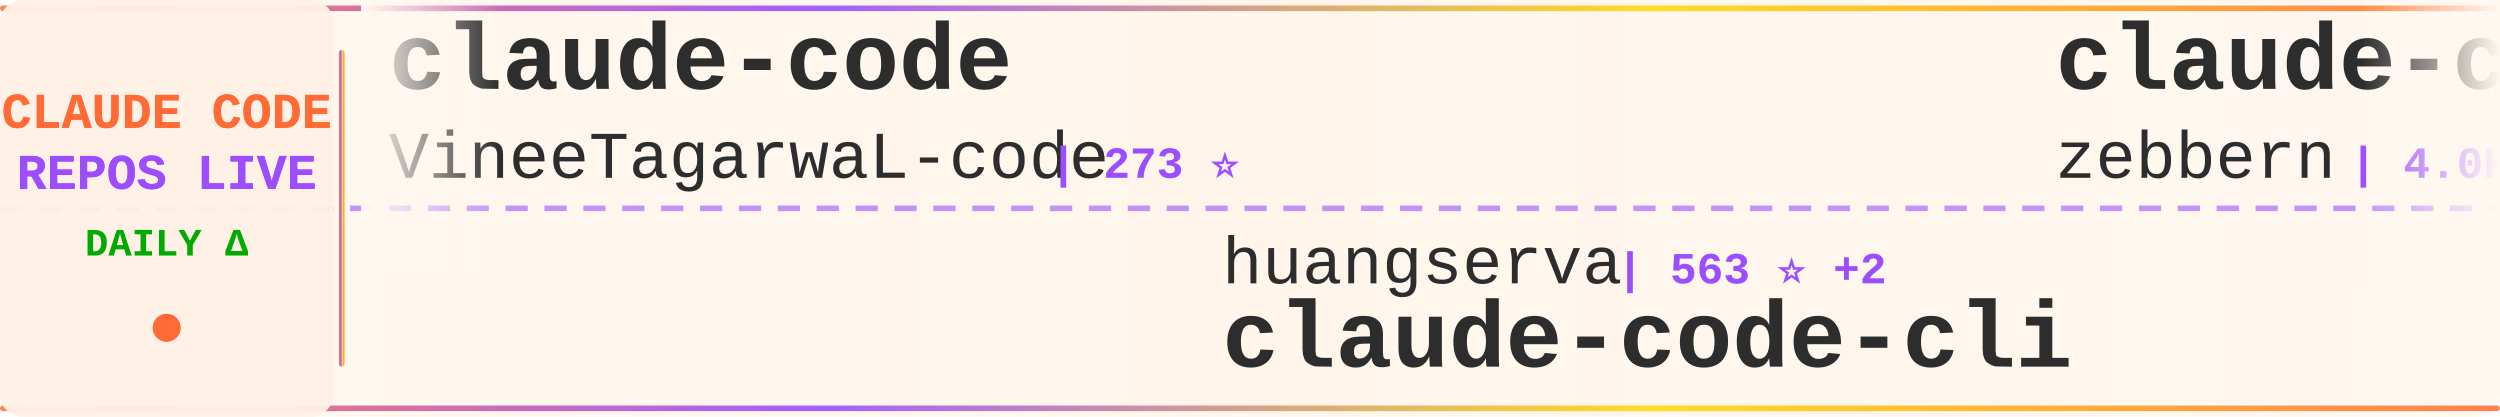
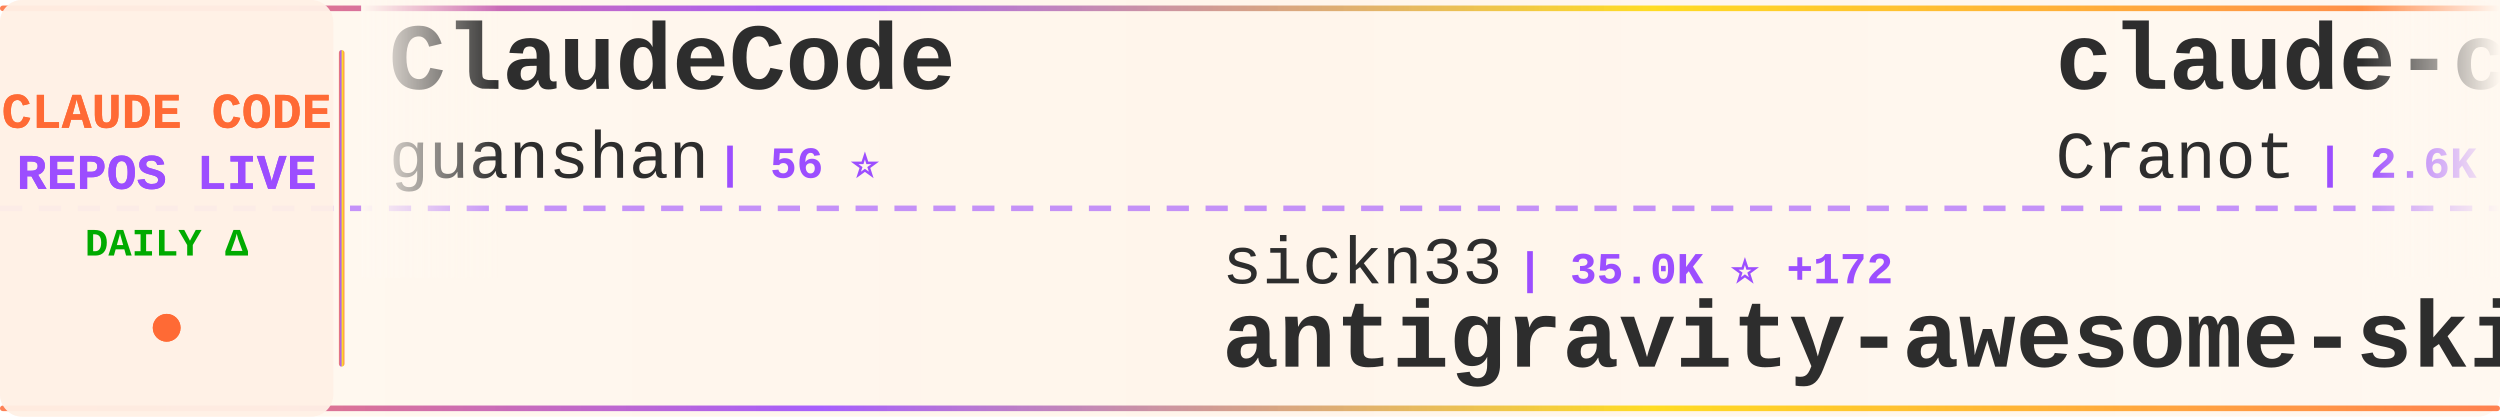
<svg xmlns="http://www.w3.org/2000/svg" width="900" height="150">
  <defs>
    <linearGradient id="tickerBg" x1="0%" y1="0%" x2="100%" y2="0%">
      <stop offset="0%" style="stop-color:#fff8f0;stop-opacity:0.98" />
      <stop offset="50%" style="stop-color:#fff5eb;stop-opacity:1" />
      <stop offset="100%" style="stop-color:#fff8f0;stop-opacity:0.98" />
    </linearGradient>
    <linearGradient id="borderGrad" x1="0%" y1="0%" x2="100%" y2="0%">
      <stop offset="0%" style="stop-color:#FF6B35;stop-opacity:0.85">
        <animate attributeName="stop-opacity" values="0.85;1;0.85" dur="2s" repeatCount="indefinite" />
      </stop>
      <stop offset="33%" style="stop-color:#9C4EFF;stop-opacity:0.9">
        <animate attributeName="stop-opacity" values="0.9;1;0.9" dur="2.2s" repeatCount="indefinite" />
      </stop>
      <stop offset="66%" style="stop-color:#FFD700;stop-opacity:0.85">
        <animate attributeName="stop-opacity" values="0.85;1;0.85" dur="1.8s" repeatCount="indefinite" />
      </stop>
      <stop offset="100%" style="stop-color:#FF6B35;stop-opacity:0.85">
        <animate attributeName="stop-opacity" values="0.85;1;0.85" dur="2s" repeatCount="indefinite" />
      </stop>
    </linearGradient>
    <filter id="textGlow">
      <feGaussianBlur stdDeviation="0.15" result="coloredBlur" />
      <feMerge>
        <feMergeNode in="coloredBlur" />
        <feMergeNode in="SourceGraphic" />
      </feMerge>
    </filter>
    <filter id="metricGlow">
      <feGaussianBlur stdDeviation="0.2" result="coloredBlur" />
      <feMerge>
        <feMergeNode in="coloredBlur" />
        <feMergeNode in="SourceGraphic" />
      </feMerge>
    </filter>
    <linearGradient id="leftFade" x1="0%" y1="0%" x2="100%" y2="0%">
      <stop offset="0%" style="stop-color:#fff8f0;stop-opacity:1" />
      <stop offset="100%" style="stop-color:#fff8f0;stop-opacity:0" />
    </linearGradient>
    <linearGradient id="rightFade" x1="0%" y1="0%" x2="100%" y2="0%">
      <stop offset="0%" style="stop-color:#fff8f0;stop-opacity:0" />
      <stop offset="100%" style="stop-color:#fff8f0;stop-opacity:1" />
    </linearGradient>
  </defs>
  <rect width="900" height="150" fill="url(#tickerBg)" rx="8" />
  <rect x="0" y="2" width="900" height="2" fill="url(#borderGrad)" rx="1" />
  <rect x="0" y="146" width="900" height="2" fill="url(#borderGrad)" rx="1" />
  <line x1="0" y1="75" x2="900" y2="75" stroke="#9C4EFF" stroke-width="2" stroke-dasharray="8 6" opacity="0.6" />
  <rect x="0" y="0" width="120" height="150" fill="#fff0e6" opacity="0.95" rx="8" />
  <text x="60" y="46" font-family="'Courier New', monospace" font-size="18" font-weight="bold" fill="#FF6B35" text-anchor="middle" filter="url(#textGlow)">
    CLAUDE CODE
  </text>
  <text x="60" y="68" font-family="'Courier New', monospace" font-size="18" font-weight="bold" fill="#9C4EFF" text-anchor="middle" filter="url(#textGlow)">
    REPOS LIVE
  </text>
  <text x="60" y="92" font-family="'Courier New', monospace" font-size="14" font-weight="bold" fill="#00aa00" text-anchor="middle">
    DAILY Δ
  </text>
  <circle cx="60" cy="118" r="5" fill="#FF6B35" filter="url(#metricGlow)">
    <animate attributeName="r" values="4;6;4" dur="1.5s" repeatCount="indefinite" />
    <animate attributeName="opacity" values="0.6;1;0.6" dur="1.5s" repeatCount="indefinite" />
  </circle>
  <rect x="122" y="18" width="2" height="114" fill="url(#borderGrad)" rx="1" />
  <clipPath id="tickerClip">
    <rect x="130" y="0" width="770" height="150" />
  </clipPath>
  <g clip-path="url(#tickerClip)">
    <g id="tickerItems">
      <animateTransform attributeName="transform" attributeType="XML" type="translate" from="0 0" to="-3000 0" dur="54s" repeatCount="indefinite" />
      <g transform="translate(0, 0)">
-         <text x="140" y="32" font-family="'Courier New', monospace" font-size="34" font-weight="bold" fill="#2d2d2d">claude-code</text>
-         <text x="140" y="64" font-family="'Courier New', monospace" font-size="24" font-weight="normal" fill="#2d2d2d" opacity="1.0">VineeTagarwaL-code</text>
-         <text x="378" y="64" font-family="'Courier New', monospace" font-size="16" font-weight="bold" fill="#9C4EFF"> | 273 ⭐</text>
+         <text x="140" y="32" font-family="'Courier New', monospace" font-size="34" font-weight="bold" fill="#2d2d2d">ClaudeCode</text>
+         <text x="140" y="64" font-family="'Courier New', monospace" font-size="24" font-weight="normal" fill="#2d2d2d" opacity="1.0">guanshan</text>
+         <text x="258" y="64" font-family="'Courier New', monospace" font-size="16" font-weight="bold" fill="#9C4EFF"> | 56 ⭐</text>
      </g>
      <g transform="translate(300, 0)">
-         <text x="140" y="102" font-family="'Courier New', monospace" font-size="24" font-weight="normal" fill="#2d2d2d" opacity="1.0">huangserva</text>
-         <text x="282" y="102" font-family="'Courier New', monospace" font-size="16" font-weight="bold" fill="#9C4EFF"> | 563 ⭐ +2</text>
-         <text x="140" y="132" font-family="'Courier New', monospace" font-size="34" font-weight="bold" fill="#2d2d2d">claude-code-cli</text>
+         <text x="140" y="102" font-family="'Courier New', monospace" font-size="24" font-weight="normal" fill="#2d2d2d" opacity="1.0">sickn33</text>
+         <text x="246" y="102" font-family="'Courier New', monospace" font-size="16" font-weight="bold" fill="#9C4EFF"> | 35.0K ⭐ +172</text>
+         <text x="140" y="132" font-family="'Courier New', monospace" font-size="34" font-weight="bold" fill="#2d2d2d">antigravity-awesome-skil...</text>
      </g>
      <g transform="translate(600, 0)">
        <text x="140" y="32" font-family="'Courier New', monospace" font-size="34" font-weight="bold" fill="#2d2d2d">claude-code-guide</text>
-         <text x="140" y="64" font-family="'Courier New', monospace" font-size="24" font-weight="normal" fill="#2d2d2d" opacity="1.0">zebbern</text>
-         <text x="246" y="64" font-family="'Courier New', monospace" font-size="16" font-weight="bold" fill="#9C4EFF"> | 4.0K ⭐ +42</text>
+         <text x="140" y="64" font-family="'Courier New', monospace" font-size="24" font-weight="normal" fill="#2d2d2d" opacity="1.0">Cranot</text>
+         <text x="234" y="64" font-family="'Courier New', monospace" font-size="16" font-weight="bold" fill="#9C4EFF"> | 2.6K ⭐</text>
      </g>
      <g transform="translate(900, 0)">
-         <text x="140" y="102" font-family="'Courier New', monospace" font-size="24" font-weight="normal" fill="#2d2d2d" opacity="1.0">jarmuine</text>
-         <text x="258" y="102" font-family="'Courier New', monospace" font-size="16" font-weight="bold" fill="#9C4EFF"> | 2.1K ⭐ +6</text>
-         <text x="140" y="132" font-family="'Courier New', monospace" font-size="34" font-weight="bold" fill="#2d2d2d">claude-code</text>
+         <text x="140" y="102" font-family="'Courier New', monospace" font-size="24" font-weight="normal" fill="#2d2d2d" opacity="1.0">farion1231</text>
+         <text x="282" y="102" font-family="'Courier New', monospace" font-size="16" font-weight="bold" fill="#9C4EFF"> | 50.9K ⭐ +707</text>
+         <text x="140" y="132" font-family="'Courier New', monospace" font-size="34" font-weight="bold" fill="#2d2d2d">cc-switch</text>
      </g>
      <g transform="translate(1200, 0)">
-         <text x="140" y="32" font-family="'Courier New', monospace" font-size="34" font-weight="bold" fill="#2d2d2d">claude-code</text>
-         <text x="140" y="64" font-family="'Courier New', monospace" font-size="24" font-weight="normal" fill="#2d2d2d" opacity="1.0">RishabhK103</text>
-         <text x="294" y="64" font-family="'Courier New', monospace" font-size="16" font-weight="bold" fill="#9C4EFF"> | 68 ⭐ +1</text>
+         <text x="140" y="32" font-family="'Courier New', monospace" font-size="34" font-weight="bold" fill="#2d2d2d">claude-code-base-action</text>
+         <text x="140" y="64" font-family="'Courier New', monospace" font-size="24" font-weight="normal" fill="#2d2d2d" opacity="1.0">anthropics</text>
+         <text x="282" y="64" font-family="'Courier New', monospace" font-size="16" font-weight="bold" fill="#9C4EFF"> | 800 ⭐ +2</text>
      </g>
      <g transform="translate(1500, 0)">
-         <text x="140" y="102" font-family="'Courier New', monospace" font-size="24" font-weight="normal" fill="#2d2d2d" opacity="1.0">T-Lab-CUHKSZ</text>
-         <text x="306" y="102" font-family="'Courier New', monospace" font-size="16" font-weight="bold" fill="#9C4EFF"> | 292 ⭐ +1</text>
+         <text x="140" y="102" font-family="'Courier New', monospace" font-size="24" font-weight="normal" fill="#2d2d2d" opacity="1.0">xorespesp</text>
+         <text x="270" y="102" font-family="'Courier New', monospace" font-size="16" font-weight="bold" fill="#9C4EFF"> | 221 ⭐</text>
        <text x="140" y="132" font-family="'Courier New', monospace" font-size="34" font-weight="bold" fill="#2d2d2d">claude-code</text>
      </g>
      <g transform="translate(1800, 0)">
-         <text x="140" y="32" font-family="'Courier New', monospace" font-size="34" font-weight="bold" fill="#2d2d2d">ralph-claude-code</text>
-         <text x="140" y="64" font-family="'Courier New', monospace" font-size="24" font-weight="normal" fill="#2d2d2d" opacity="1.0">frankbria</text>
-         <text x="270" y="64" font-family="'Courier New', monospace" font-size="16" font-weight="bold" fill="#9C4EFF"> | 8.8K ⭐ +36</text>
+         <text x="140" y="32" font-family="'Courier New', monospace" font-size="34" font-weight="bold" fill="#2d2d2d">claude-code-source</text>
+         <text x="140" y="64" font-family="'Courier New', monospace" font-size="24" font-weight="normal" fill="#2d2d2d" opacity="1.0">hangsman</text>
+         <text x="258" y="64" font-family="'Courier New', monospace" font-size="16" font-weight="bold" fill="#9C4EFF"> | 761 ⭐ +3</text>
      </g>
      <g transform="translate(2100, 0)">
-         <text x="140" y="102" font-family="'Courier New', monospace" font-size="24" font-weight="normal" fill="#2d2d2d" opacity="1.0">https-deeplearning-ai</text>
-         <text x="414" y="102" font-family="'Courier New', monospace" font-size="16" font-weight="bold" fill="#9C4EFF"> | 494 ⭐</text>
-         <text x="140" y="132" font-family="'Courier New', monospace" font-size="34" font-weight="bold" fill="#2d2d2d">sc-claude-code-files</text>
+         <text x="140" y="102" font-family="'Courier New', monospace" font-size="24" font-weight="normal" fill="#2d2d2d" opacity="1.0">FlorianBruniaux</text>
+         <text x="342" y="102" font-family="'Courier New', monospace" font-size="16" font-weight="bold" fill="#9C4EFF"> | 3.9K ⭐ +33</text>
+         <text x="140" y="132" font-family="'Courier New', monospace" font-size="34" font-weight="bold" fill="#2d2d2d">claude-code-ultimate-gui...</text>
      </g>
      <g transform="translate(2400, 0)">
-         <text x="140" y="32" font-family="'Courier New', monospace" font-size="34" font-weight="bold" fill="#2d2d2d">cc-switch</text>
-         <text x="140" y="64" font-family="'Courier New', monospace" font-size="24" font-weight="normal" fill="#2d2d2d" opacity="1.0">farion1231</text>
-         <text x="282" y="64" font-family="'Courier New', monospace" font-size="16" font-weight="bold" fill="#9C4EFF"> | 50.7K ⭐ +793</text>
+         <text x="140" y="32" font-family="'Courier New', monospace" font-size="34" font-weight="bold" fill="#2d2d2d">claude_code_bridge</text>
+         <text x="140" y="64" font-family="'Courier New', monospace" font-size="24" font-weight="normal" fill="#2d2d2d" opacity="1.0">bfly123</text>
+         <text x="246" y="64" font-family="'Courier New', monospace" font-size="16" font-weight="bold" fill="#9C4EFF"> | 2.4K ⭐ +5</text>
      </g>
      <g transform="translate(2700, 0)">
-         <text x="140" y="102" font-family="'Courier New', monospace" font-size="24" font-weight="normal" fill="#2d2d2d" opacity="1.0">RichardAtCT</text>
-         <text x="294" y="102" font-family="'Courier New', monospace" font-size="16" font-weight="bold" fill="#9C4EFF"> | 2.5K ⭐ +4</text>
-         <text x="140" y="132" font-family="'Courier New', monospace" font-size="34" font-weight="bold" fill="#2d2d2d">claude-code-telegram</text>
+         <text x="140" y="102" font-family="'Courier New', monospace" font-size="24" font-weight="normal" fill="#2d2d2d" opacity="1.0">huangserva</text>
+         <text x="282" y="102" font-family="'Courier New', monospace" font-size="16" font-weight="bold" fill="#9C4EFF"> | 563 ⭐ +1</text>
+         <text x="140" y="132" font-family="'Courier New', monospace" font-size="34" font-weight="bold" fill="#2d2d2d">claude-code-cli</text>
      </g>
      <g transform="translate(3000, 0)">
-         <text x="140" y="32" font-family="'Courier New', monospace" font-size="34" font-weight="bold" fill="#2d2d2d">claude-code</text>
-         <text x="140" y="64" font-family="'Courier New', monospace" font-size="24" font-weight="normal" fill="#2d2d2d" opacity="1.0">VineeTagarwaL-code</text>
-         <text x="378" y="64" font-family="'Courier New', monospace" font-size="16" font-weight="bold" fill="#9C4EFF"> | 273 ⭐</text>
+         <text x="140" y="32" font-family="'Courier New', monospace" font-size="34" font-weight="bold" fill="#2d2d2d">ClaudeCode</text>
+         <text x="140" y="64" font-family="'Courier New', monospace" font-size="24" font-weight="normal" fill="#2d2d2d" opacity="1.0">guanshan</text>
+         <text x="258" y="64" font-family="'Courier New', monospace" font-size="16" font-weight="bold" fill="#9C4EFF"> | 56 ⭐</text>
      </g>
      <g transform="translate(3300, 0)">
-         <text x="140" y="102" font-family="'Courier New', monospace" font-size="24" font-weight="normal" fill="#2d2d2d" opacity="1.0">huangserva</text>
-         <text x="282" y="102" font-family="'Courier New', monospace" font-size="16" font-weight="bold" fill="#9C4EFF"> | 563 ⭐ +2</text>
-         <text x="140" y="132" font-family="'Courier New', monospace" font-size="34" font-weight="bold" fill="#2d2d2d">claude-code-cli</text>
+         <text x="140" y="102" font-family="'Courier New', monospace" font-size="24" font-weight="normal" fill="#2d2d2d" opacity="1.0">sickn33</text>
+         <text x="246" y="102" font-family="'Courier New', monospace" font-size="16" font-weight="bold" fill="#9C4EFF"> | 35.0K ⭐ +172</text>
+         <text x="140" y="132" font-family="'Courier New', monospace" font-size="34" font-weight="bold" fill="#2d2d2d">antigravity-awesome-skil...</text>
      </g>
      <g transform="translate(3600, 0)">
        <text x="140" y="32" font-family="'Courier New', monospace" font-size="34" font-weight="bold" fill="#2d2d2d">claude-code-guide</text>
-         <text x="140" y="64" font-family="'Courier New', monospace" font-size="24" font-weight="normal" fill="#2d2d2d" opacity="1.0">zebbern</text>
-         <text x="246" y="64" font-family="'Courier New', monospace" font-size="16" font-weight="bold" fill="#9C4EFF"> | 4.0K ⭐ +42</text>
+         <text x="140" y="64" font-family="'Courier New', monospace" font-size="24" font-weight="normal" fill="#2d2d2d" opacity="1.0">Cranot</text>
+         <text x="234" y="64" font-family="'Courier New', monospace" font-size="16" font-weight="bold" fill="#9C4EFF"> | 2.6K ⭐</text>
      </g>
      <g transform="translate(3900, 0)">
-         <text x="140" y="102" font-family="'Courier New', monospace" font-size="24" font-weight="normal" fill="#2d2d2d" opacity="1.0">jarmuine</text>
-         <text x="258" y="102" font-family="'Courier New', monospace" font-size="16" font-weight="bold" fill="#9C4EFF"> | 2.1K ⭐ +6</text>
-         <text x="140" y="132" font-family="'Courier New', monospace" font-size="34" font-weight="bold" fill="#2d2d2d">claude-code</text>
+         <text x="140" y="102" font-family="'Courier New', monospace" font-size="24" font-weight="normal" fill="#2d2d2d" opacity="1.0">farion1231</text>
+         <text x="282" y="102" font-family="'Courier New', monospace" font-size="16" font-weight="bold" fill="#9C4EFF"> | 50.9K ⭐ +707</text>
+         <text x="140" y="132" font-family="'Courier New', monospace" font-size="34" font-weight="bold" fill="#2d2d2d">cc-switch</text>
      </g>
    </g>
  </g>
  <rect x="130" y="0" width="50" height="100" fill="url(#leftFade)" />
  <rect x="850" y="0" width="50" height="100" fill="url(#rightFade)" />
</svg>
